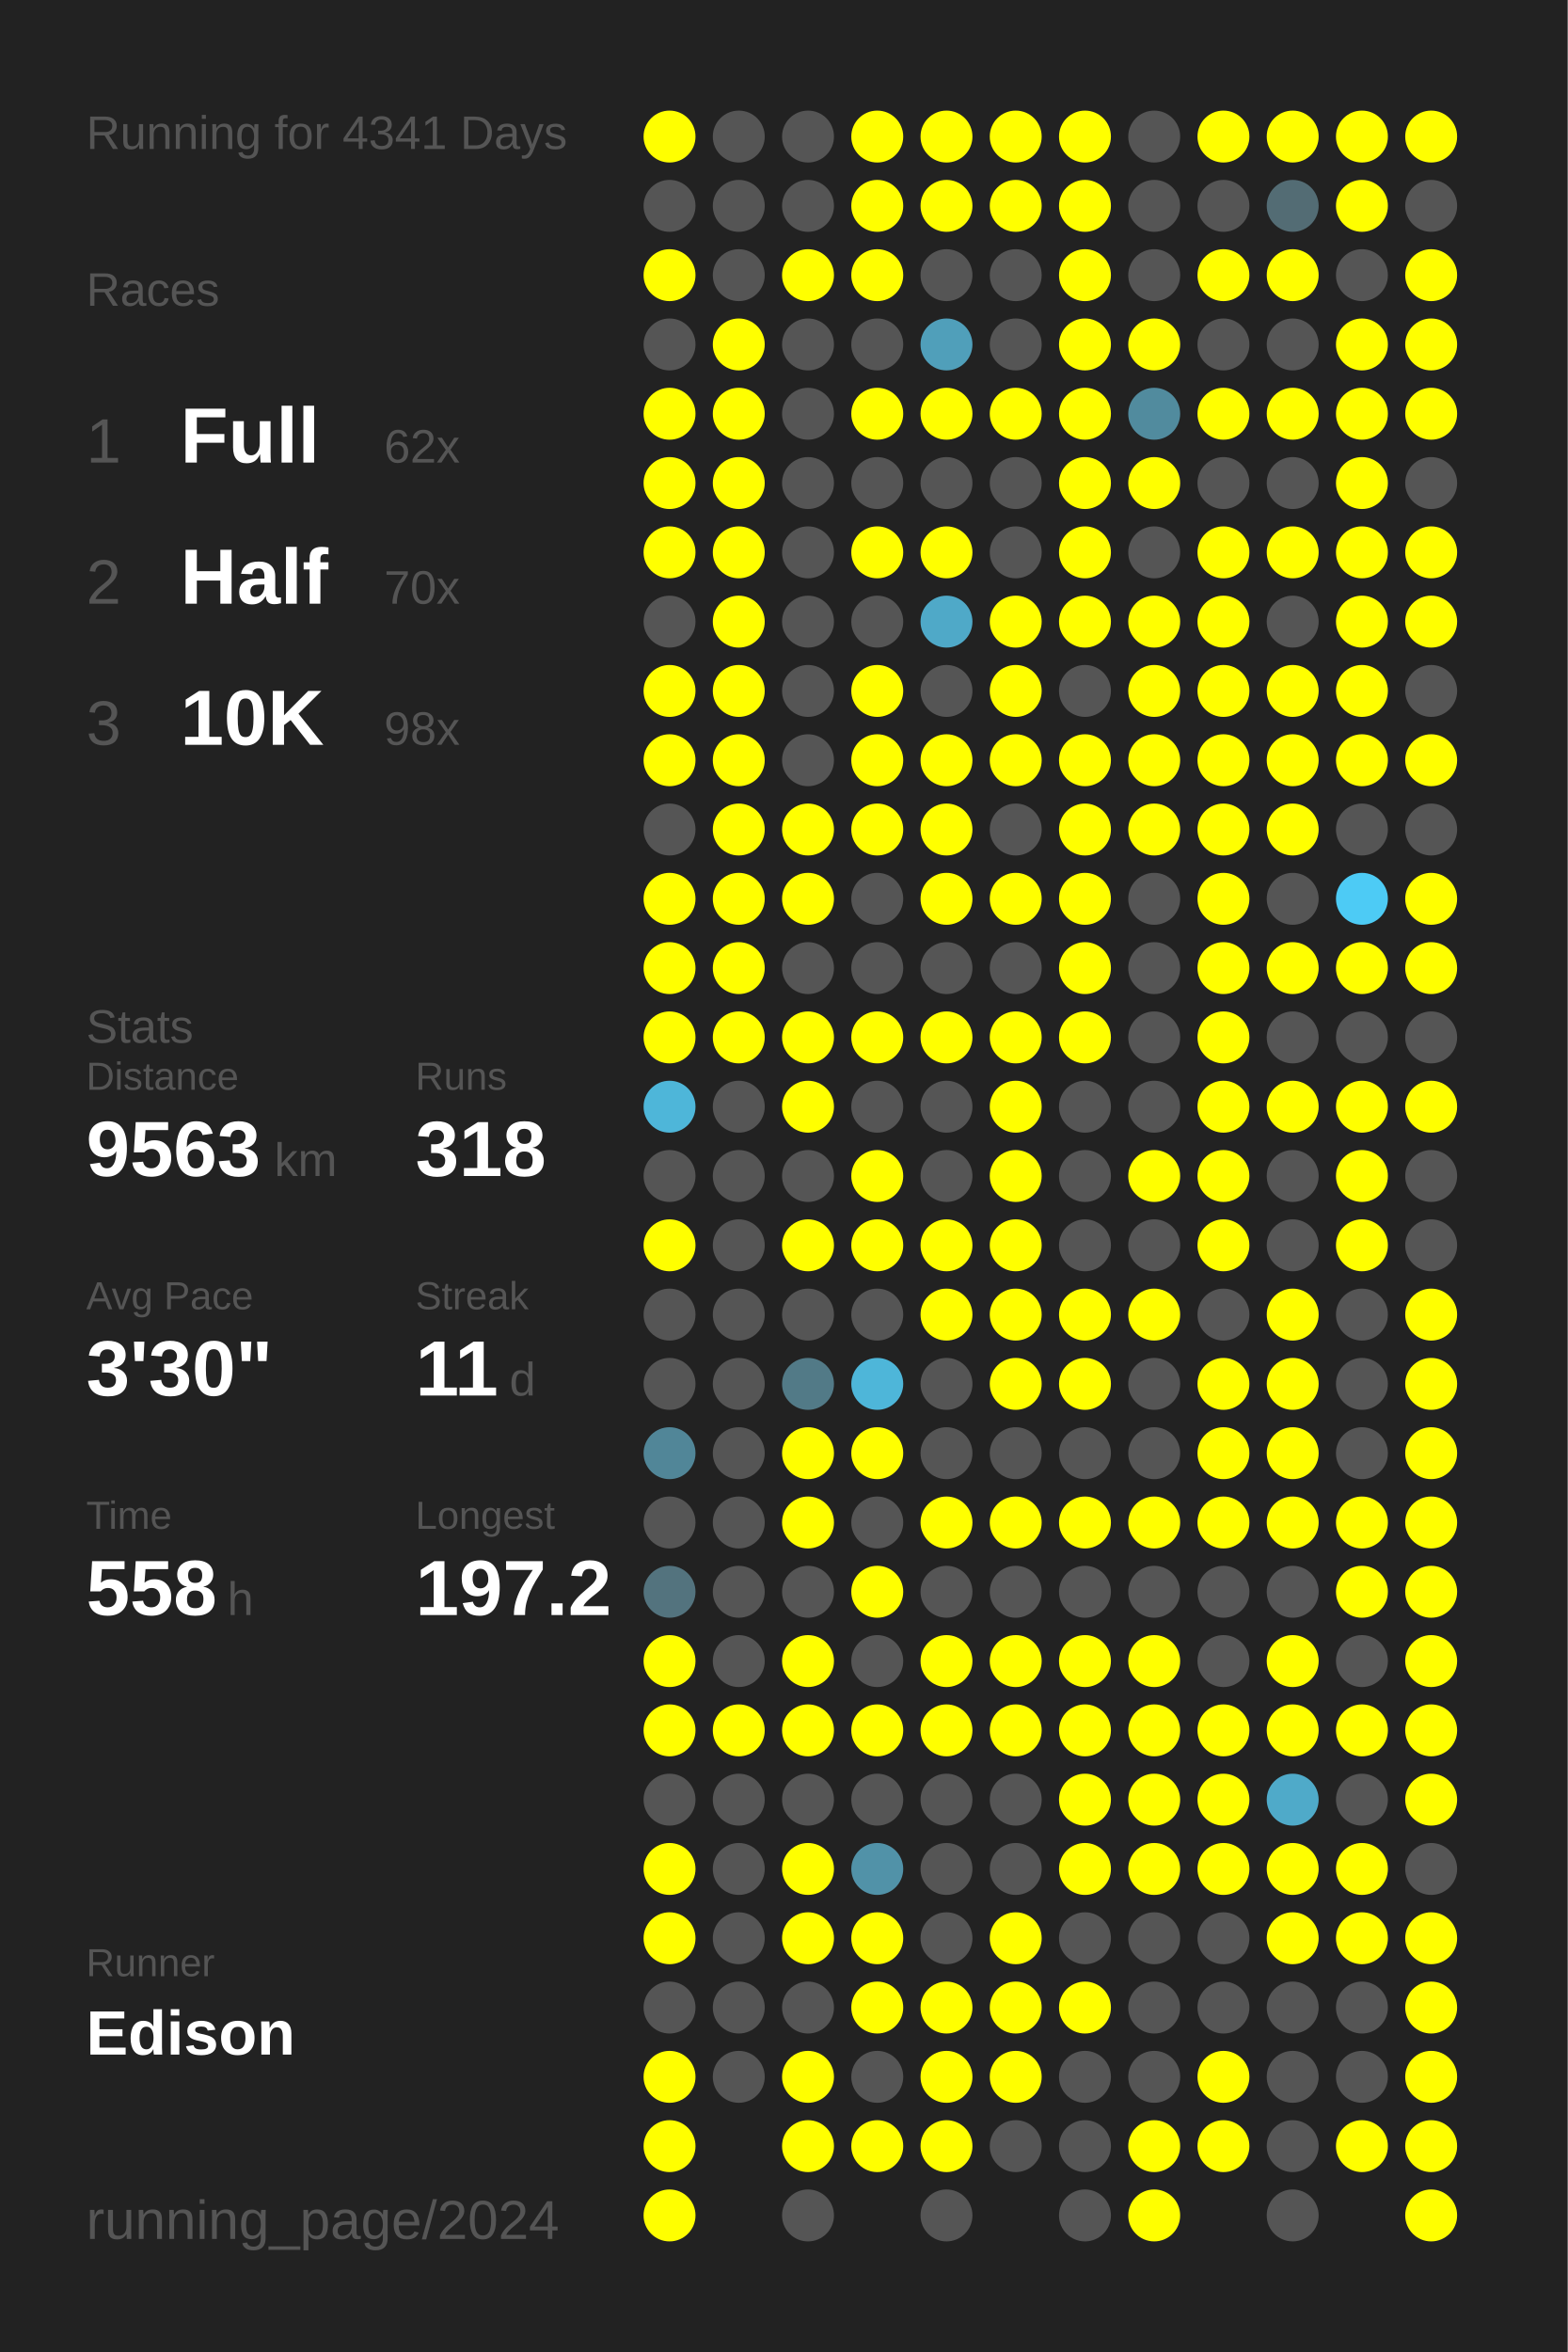
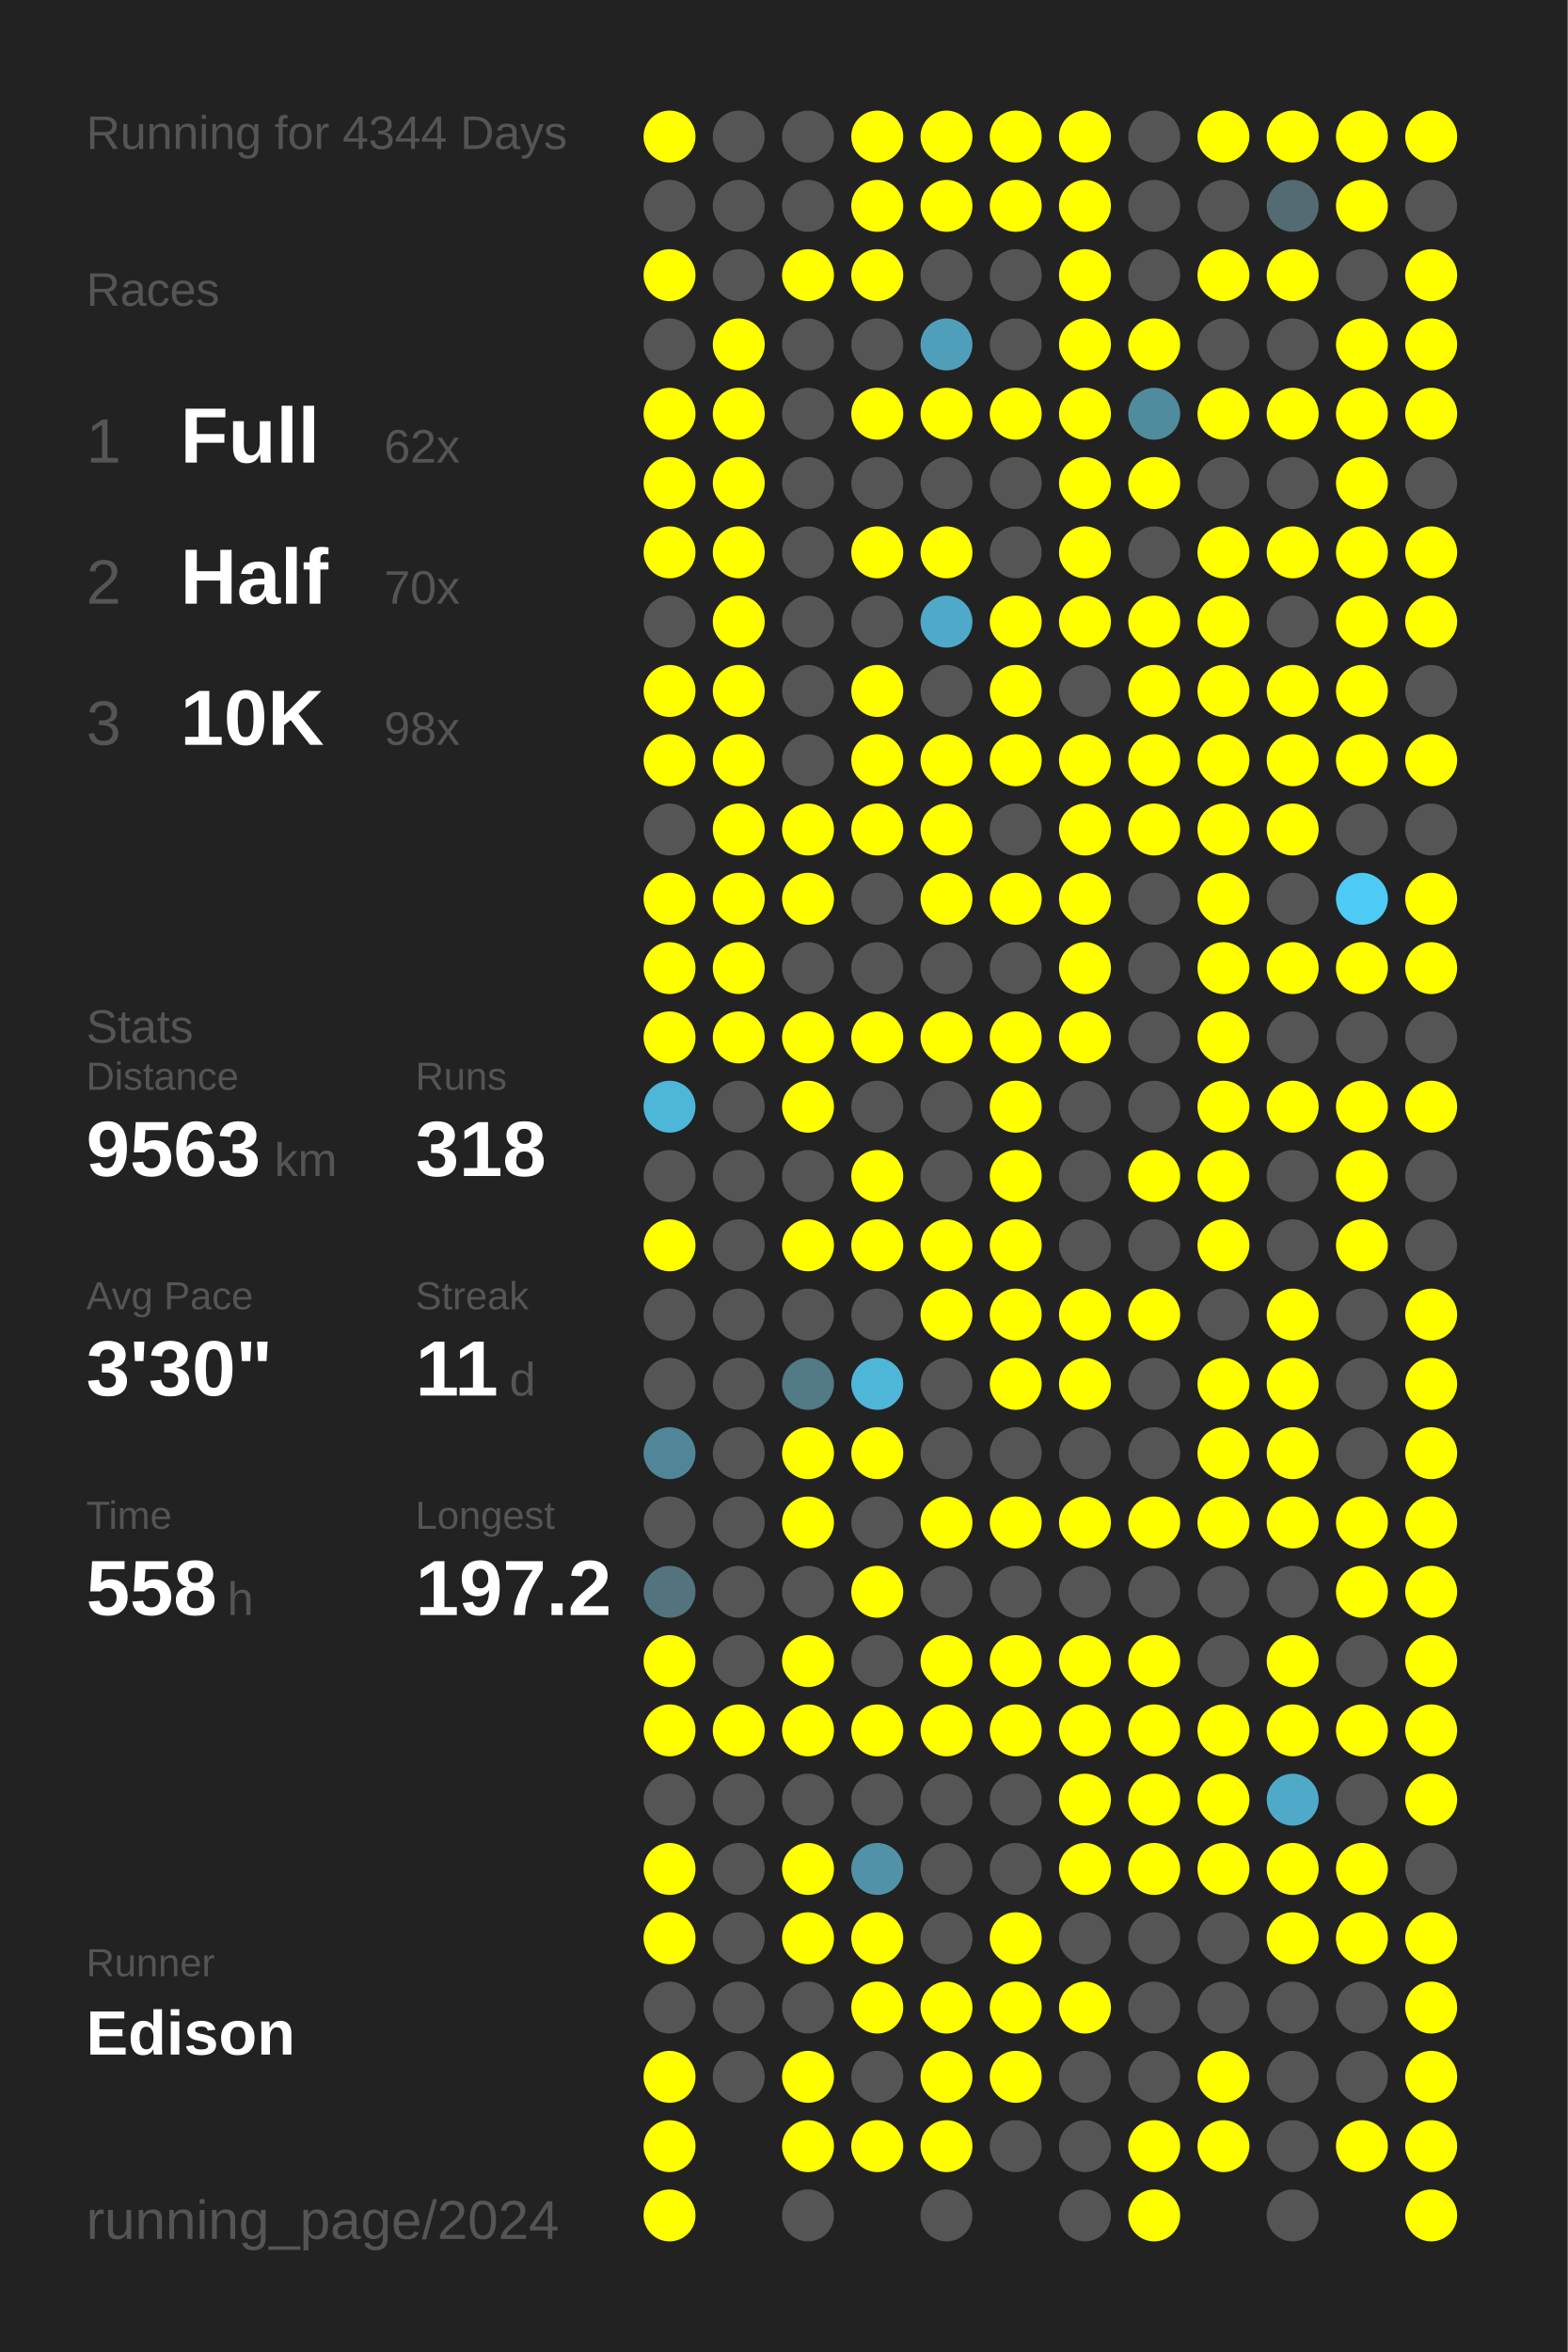
<svg xmlns="http://www.w3.org/2000/svg" baseProfile="full" height="300mm" version="1.1" viewBox="0,0,200,300" width="200mm">
  <defs />
  <rect fill="#222222" height="300" width="200" x="0" y="0" />
-   <text fill="#555555" style="font-size:6px; font-family:Arial;" x="11" y="19">Running for 4341 Days</text>
+   <text fill="#555555" style="font-size:6px; font-family:Arial;" x="11" y="19">Running for 4344 Days</text>
  <text fill="#555555" style="font-size:6px; font-family:Arial;" x="11" y="39">Races</text>
  <text fill="#555555" style="font-size:8px; font-family:Arial;" x="11" y="59">1</text>
  <text fill="#FFFFFF" style="font-size:10px; font-family:Arial; font-weight:bold;" x="23" y="59">Full</text>
  <text fill="#555555" style="font-size:6px; font-family:Arial;" x="49" y="59">62x</text>
  <text fill="#555555" style="font-size:8px; font-family:Arial;" x="11" y="77">2</text>
  <text fill="#FFFFFF" style="font-size:10px; font-family:Arial; font-weight:bold;" x="23" y="77">Half</text>
  <text fill="#555555" style="font-size:6px; font-family:Arial;" x="49" y="77">70x</text>
  <text fill="#555555" style="font-size:8px; font-family:Arial;" x="11" y="95">3</text>
  <text fill="#FFFFFF" style="font-size:10px; font-family:Arial; font-weight:bold;" x="23" y="95">10K</text>
  <text fill="#555555" style="font-size:6px; font-family:Arial;" x="49" y="95">98x</text>
  <text fill="#555555" style="font-size:6px; font-family:Arial;" x="11" y="133">Stats</text>
  <text fill="#555555" style="font-size:5px; font-family:Arial;" x="11" y="139">Distance</text>
  <text fill="#FFFFFF" style="font-size:10px; font-family:Arial; font-weight:bold;" x="11" y="150">9563</text>
  <text fill="#555555" style="font-size:6px; font-family:Arial;" x="35" y="150">km</text>
  <text fill="#555555" style="font-size:5px; font-family:Arial;" x="53" y="139">Runs</text>
  <text fill="#FFFFFF" style="font-size:10px; font-family:Arial; font-weight:bold;" x="53" y="150">318</text>
  <text fill="#555555" style="font-size:5px; font-family:Arial;" x="11" y="167">Avg Pace</text>
  <text fill="#FFFFFF" style="font-size:10px; font-family:Arial; font-weight:bold;" x="11" y="178">3'30"</text>
  <text fill="#555555" style="font-size:5px; font-family:Arial;" x="53" y="167">Streak</text>
  <text fill="#FFFFFF" style="font-size:10px; font-family:Arial; font-weight:bold;" x="53" y="178">11</text>
  <text fill="#555555" style="font-size:6px; font-family:Arial;" x="65" y="178">d</text>
  <text fill="#555555" style="font-size:5px; font-family:Arial;" x="11" y="195">Time</text>
  <text fill="#FFFFFF" style="font-size:10px; font-family:Arial; font-weight:bold;" x="11" y="206">558</text>
  <text fill="#555555" style="font-size:6px; font-family:Arial;" x="29" y="206">h</text>
  <text fill="#555555" style="font-size:5px; font-family:Arial;" x="53" y="195">Longest</text>
  <text fill="#FFFFFF" style="font-size:10px; font-family:Arial; font-weight:bold;" x="53" y="206">197.2</text>
  <text fill="#555555" style="font-size:5px; font-family:Arial;" x="11" y="252.065">Runner</text>
  <text fill="#FFFFFF" style="font-size:8px; font-family:Arial; font-weight:bold;" x="11" y="262.065">Edison</text>
  <text fill="#555555" style="font-size:7px; font-family:Arial;" x="11" y="285.581">running_page/2024</text>
  <circle cx="85.417" cy="17.419" fill="#FFFF00" r="3.312" />
  <circle cx="85.417" cy="26.258" fill="#555555" r="3.312" />
  <circle cx="85.417" cy="35.097" fill="#FFFF00" r="3.312" />
  <circle cx="85.417" cy="43.935" fill="#555555" r="3.312" />
  <circle cx="85.417" cy="52.774" fill="#FFFF00" r="3.312" />
  <circle cx="85.417" cy="61.613" fill="#FFFF00" r="3.312" />
  <circle cx="85.417" cy="70.452" fill="#FFFF00" r="3.312" />
  <circle cx="85.417" cy="79.29" fill="#555555" r="3.312" />
  <circle cx="85.417" cy="88.129" fill="#FFFF00" r="3.312" />
  <circle cx="85.417" cy="96.968" fill="#FFFF00" r="3.312" />
  <circle cx="85.417" cy="105.806" fill="#555555" r="3.312" />
  <circle cx="85.417" cy="114.645" fill="#FFFF00" r="3.312" />
  <circle cx="85.417" cy="123.484" fill="#FFFF00" r="3.312" />
  <circle cx="85.417" cy="132.323" fill="#FFFF00" r="3.312" />
  <circle cx="85.417" cy="141.161" fill="#4eb6d9" r="3.312" />
  <circle cx="85.417" cy="150" fill="#555555" r="3.312" />
  <circle cx="85.417" cy="158.839" fill="#FFFF00" r="3.312" />
  <circle cx="85.417" cy="167.677" fill="#555555" r="3.312" />
  <circle cx="85.417" cy="176.516" fill="#555555" r="3.312" />
  <circle cx="85.417" cy="185.355" fill="#518698" r="3.312" />
  <circle cx="85.417" cy="194.194" fill="#555555" r="3.312" />
  <circle cx="85.417" cy="203.032" fill="#53737e" r="3.312" />
  <circle cx="85.417" cy="211.871" fill="#FFFF00" r="3.312" />
  <circle cx="85.417" cy="220.71" fill="#FFFF00" r="3.312" />
  <circle cx="85.417" cy="229.548" fill="#555555" r="3.312" />
  <circle cx="85.417" cy="238.387" fill="#FFFF00" r="3.312" />
  <circle cx="85.417" cy="247.226" fill="#FFFF00" r="3.312" />
  <circle cx="85.417" cy="256.065" fill="#555555" r="3.312" />
  <circle cx="85.417" cy="264.903" fill="#FFFF00" r="3.312" />
  <circle cx="85.417" cy="273.742" fill="#FFFF00" r="3.312" />
  <circle cx="85.417" cy="282.581" fill="#FFFF00" r="3.312" />
  <circle cx="94.25" cy="17.419" fill="#555555" r="3.312" />
  <circle cx="94.25" cy="26.258" fill="#555555" r="3.312" />
  <circle cx="94.25" cy="35.097" fill="#555555" r="3.312" />
  <circle cx="94.25" cy="43.935" fill="#FFFF00" r="3.312" />
  <circle cx="94.25" cy="52.774" fill="#FFFF00" r="3.312" />
  <circle cx="94.25" cy="61.613" fill="#FFFF00" r="3.312" />
  <circle cx="94.25" cy="70.452" fill="#FFFF00" r="3.312" />
  <circle cx="94.25" cy="79.29" fill="#FFFF00" r="3.312" />
  <circle cx="94.25" cy="88.129" fill="#FFFF00" r="3.312" />
  <circle cx="94.25" cy="96.968" fill="#FFFF00" r="3.312" />
  <circle cx="94.25" cy="105.806" fill="#FFFF00" r="3.312" />
  <circle cx="94.25" cy="114.645" fill="#FFFF00" r="3.312" />
  <circle cx="94.25" cy="123.484" fill="#FFFF00" r="3.312" />
  <circle cx="94.25" cy="132.323" fill="#FFFF00" r="3.312" />
  <circle cx="94.25" cy="141.161" fill="#555555" r="3.312" />
  <circle cx="94.25" cy="150" fill="#555555" r="3.312" />
  <circle cx="94.25" cy="158.839" fill="#555555" r="3.312" />
  <circle cx="94.25" cy="167.677" fill="#555555" r="3.312" />
  <circle cx="94.25" cy="176.516" fill="#555555" r="3.312" />
  <circle cx="94.25" cy="185.355" fill="#555555" r="3.312" />
  <circle cx="94.25" cy="194.194" fill="#555555" r="3.312" />
  <circle cx="94.25" cy="203.032" fill="#555555" r="3.312" />
  <circle cx="94.25" cy="211.871" fill="#555555" r="3.312" />
  <circle cx="94.25" cy="220.71" fill="#FFFF00" r="3.312" />
  <circle cx="94.25" cy="229.548" fill="#555555" r="3.312" />
  <circle cx="94.25" cy="238.387" fill="#555555" r="3.312" />
  <circle cx="94.25" cy="247.226" fill="#555555" r="3.312" />
  <circle cx="94.25" cy="256.065" fill="#555555" r="3.312" />
  <circle cx="94.25" cy="264.903" fill="#555555" r="3.312" />
  <circle cx="103.083" cy="17.419" fill="#555555" r="3.312" />
  <circle cx="103.083" cy="26.258" fill="#555555" r="3.312" />
  <circle cx="103.083" cy="35.097" fill="#FFFF00" r="3.312" />
  <circle cx="103.083" cy="43.935" fill="#555555" r="3.312" />
  <circle cx="103.083" cy="52.774" fill="#555555" r="3.312" />
  <circle cx="103.083" cy="61.613" fill="#555555" r="3.312" />
  <circle cx="103.083" cy="70.452" fill="#555555" r="3.312" />
  <circle cx="103.083" cy="79.29" fill="#555555" r="3.312" />
  <circle cx="103.083" cy="88.129" fill="#555555" r="3.312" />
  <circle cx="103.083" cy="96.968" fill="#555555" r="3.312" />
  <circle cx="103.083" cy="105.806" fill="#FFFF00" r="3.312" />
  <circle cx="103.083" cy="114.645" fill="#FFFF00" r="3.312" />
  <circle cx="103.083" cy="123.484" fill="#555555" r="3.312" />
  <circle cx="103.083" cy="132.323" fill="#FFFF00" r="3.312" />
  <circle cx="103.083" cy="141.161" fill="#FFFF00" r="3.312" />
  <circle cx="103.083" cy="150" fill="#555555" r="3.312" />
  <circle cx="103.083" cy="158.839" fill="#FFFF00" r="3.312" />
  <circle cx="103.083" cy="167.677" fill="#555555" r="3.312" />
  <circle cx="103.083" cy="176.516" fill="#527a87" r="3.312" />
  <circle cx="103.083" cy="185.355" fill="#FFFF00" r="3.312" />
  <circle cx="103.083" cy="194.194" fill="#FFFF00" r="3.312" />
  <circle cx="103.083" cy="203.032" fill="#555555" r="3.312" />
  <circle cx="103.083" cy="211.871" fill="#FFFF00" r="3.312" />
  <circle cx="103.083" cy="220.71" fill="#FFFF00" r="3.312" />
  <circle cx="103.083" cy="229.548" fill="#555555" r="3.312" />
  <circle cx="103.083" cy="238.387" fill="#FFFF00" r="3.312" />
  <circle cx="103.083" cy="247.226" fill="#FFFF00" r="3.312" />
  <circle cx="103.083" cy="256.065" fill="#555555" r="3.312" />
  <circle cx="103.083" cy="264.903" fill="#FFFF00" r="3.312" />
  <circle cx="103.083" cy="273.742" fill="#FFFF00" r="3.312" />
  <circle cx="103.083" cy="282.581" fill="#555555" r="3.312" />
  <circle cx="111.917" cy="17.419" fill="#FFFF00" r="3.312" />
  <circle cx="111.917" cy="26.258" fill="#FFFF00" r="3.312" />
  <circle cx="111.917" cy="35.097" fill="#FFFF00" r="3.312" />
  <circle cx="111.917" cy="43.935" fill="#555555" r="3.312" />
  <circle cx="111.917" cy="52.774" fill="#FFFF00" r="3.312" />
  <circle cx="111.917" cy="61.613" fill="#555555" r="3.312" />
  <circle cx="111.917" cy="70.452" fill="#FFFF00" r="3.312" />
  <circle cx="111.917" cy="79.29" fill="#555555" r="3.312" />
  <circle cx="111.917" cy="88.129" fill="#FFFF00" r="3.312" />
  <circle cx="111.917" cy="96.968" fill="#FFFF00" r="3.312" />
  <circle cx="111.917" cy="105.806" fill="#FFFF00" r="3.312" />
  <circle cx="111.917" cy="114.645" fill="#555555" r="3.312" />
  <circle cx="111.917" cy="123.484" fill="#555555" r="3.312" />
  <circle cx="111.917" cy="132.323" fill="#FFFF00" r="3.312" />
  <circle cx="111.917" cy="141.161" fill="#555555" r="3.312" />
  <circle cx="111.917" cy="150" fill="#FFFF00" r="3.312" />
  <circle cx="111.917" cy="158.839" fill="#FFFF00" r="3.312" />
  <circle cx="111.917" cy="167.677" fill="#555555" r="3.312" />
  <circle cx="111.917" cy="176.516" fill="#4eb6d9" r="3.312" />
  <circle cx="111.917" cy="185.355" fill="#FFFF00" r="3.312" />
  <circle cx="111.917" cy="194.194" fill="#555555" r="3.312" />
  <circle cx="111.917" cy="203.032" fill="#FFFF00" r="3.312" />
  <circle cx="111.917" cy="211.871" fill="#555555" r="3.312" />
  <circle cx="111.917" cy="220.71" fill="#FFFF00" r="3.312" />
  <circle cx="111.917" cy="229.548" fill="#555555" r="3.312" />
  <circle cx="111.917" cy="238.387" fill="#5192a8" r="3.312" />
  <circle cx="111.917" cy="247.226" fill="#FFFF00" r="3.312" />
  <circle cx="111.917" cy="256.065" fill="#FFFF00" r="3.312" />
  <circle cx="111.917" cy="264.903" fill="#555555" r="3.312" />
  <circle cx="111.917" cy="273.742" fill="#FFFF00" r="3.312" />
  <circle cx="120.75" cy="17.419" fill="#FFFF00" r="3.312" />
  <circle cx="120.75" cy="26.258" fill="#FFFF00" r="3.312" />
  <circle cx="120.75" cy="35.097" fill="#555555" r="3.312" />
  <circle cx="120.75" cy="43.935" fill="#509fba" r="3.312" />
  <circle cx="120.75" cy="52.774" fill="#FFFF00" r="3.312" />
  <circle cx="120.75" cy="61.613" fill="#555555" r="3.312" />
  <circle cx="120.75" cy="70.452" fill="#FFFF00" r="3.312" />
  <circle cx="120.75" cy="79.29" fill="#4fa9c8" r="3.312" />
  <circle cx="120.75" cy="88.129" fill="#555555" r="3.312" />
  <circle cx="120.75" cy="96.968" fill="#FFFF00" r="3.312" />
  <circle cx="120.75" cy="105.806" fill="#FFFF00" r="3.312" />
  <circle cx="120.75" cy="114.645" fill="#FFFF00" r="3.312" />
  <circle cx="120.75" cy="123.484" fill="#555555" r="3.312" />
  <circle cx="120.75" cy="132.323" fill="#FFFF00" r="3.312" />
  <circle cx="120.75" cy="141.161" fill="#555555" r="3.312" />
  <circle cx="120.75" cy="150" fill="#555555" r="3.312" />
  <circle cx="120.75" cy="158.839" fill="#FFFF00" r="3.312" />
  <circle cx="120.75" cy="167.677" fill="#FFFF00" r="3.312" />
  <circle cx="120.75" cy="176.516" fill="#555555" r="3.312" />
  <circle cx="120.75" cy="185.355" fill="#555555" r="3.312" />
  <circle cx="120.75" cy="194.194" fill="#FFFF00" r="3.312" />
  <circle cx="120.75" cy="203.032" fill="#555555" r="3.312" />
  <circle cx="120.75" cy="211.871" fill="#FFFF00" r="3.312" />
  <circle cx="120.75" cy="220.71" fill="#FFFF00" r="3.312" />
  <circle cx="120.75" cy="229.548" fill="#555555" r="3.312" />
  <circle cx="120.75" cy="238.387" fill="#555555" r="3.312" />
  <circle cx="120.75" cy="247.226" fill="#555555" r="3.312" />
  <circle cx="120.75" cy="256.065" fill="#FFFF00" r="3.312" />
  <circle cx="120.75" cy="264.903" fill="#FFFF00" r="3.312" />
  <circle cx="120.75" cy="273.742" fill="#FFFF00" r="3.312" />
  <circle cx="120.75" cy="282.581" fill="#555555" r="3.312" />
  <circle cx="129.583" cy="17.419" fill="#FFFF00" r="3.312" />
  <circle cx="129.583" cy="26.258" fill="#FFFF00" r="3.312" />
  <circle cx="129.583" cy="35.097" fill="#555555" r="3.312" />
  <circle cx="129.583" cy="43.935" fill="#555555" r="3.312" />
  <circle cx="129.583" cy="52.774" fill="#FFFF00" r="3.312" />
  <circle cx="129.583" cy="61.613" fill="#555555" r="3.312" />
  <circle cx="129.583" cy="70.452" fill="#555555" r="3.312" />
  <circle cx="129.583" cy="79.29" fill="#FFFF00" r="3.312" />
  <circle cx="129.583" cy="88.129" fill="#FFFF00" r="3.312" />
  <circle cx="129.583" cy="96.968" fill="#FFFF00" r="3.312" />
  <circle cx="129.583" cy="105.806" fill="#555555" r="3.312" />
  <circle cx="129.583" cy="114.645" fill="#FFFF00" r="3.312" />
  <circle cx="129.583" cy="123.484" fill="#555555" r="3.312" />
  <circle cx="129.583" cy="132.323" fill="#FFFF00" r="3.312" />
  <circle cx="129.583" cy="141.161" fill="#FFFF00" r="3.312" />
  <circle cx="129.583" cy="150" fill="#FFFF00" r="3.312" />
  <circle cx="129.583" cy="158.839" fill="#FFFF00" r="3.312" />
  <circle cx="129.583" cy="167.677" fill="#FFFF00" r="3.312" />
  <circle cx="129.583" cy="176.516" fill="#FFFF00" r="3.312" />
  <circle cx="129.583" cy="185.355" fill="#555555" r="3.312" />
  <circle cx="129.583" cy="194.194" fill="#FFFF00" r="3.312" />
  <circle cx="129.583" cy="203.032" fill="#555555" r="3.312" />
  <circle cx="129.583" cy="211.871" fill="#FFFF00" r="3.312" />
  <circle cx="129.583" cy="220.71" fill="#FFFF00" r="3.312" />
  <circle cx="129.583" cy="229.548" fill="#555555" r="3.312" />
  <circle cx="129.583" cy="238.387" fill="#555555" r="3.312" />
  <circle cx="129.583" cy="247.226" fill="#FFFF00" r="3.312" />
  <circle cx="129.583" cy="256.065" fill="#FFFF00" r="3.312" />
  <circle cx="129.583" cy="264.903" fill="#FFFF00" r="3.312" />
  <circle cx="129.583" cy="273.742" fill="#555555" r="3.312" />
  <circle cx="138.417" cy="17.419" fill="#FFFF00" r="3.312" />
  <circle cx="138.417" cy="26.258" fill="#FFFF00" r="3.312" />
  <circle cx="138.417" cy="35.097" fill="#FFFF00" r="3.312" />
  <circle cx="138.417" cy="43.935" fill="#FFFF00" r="3.312" />
  <circle cx="138.417" cy="52.774" fill="#FFFF00" r="3.312" />
  <circle cx="138.417" cy="61.613" fill="#FFFF00" r="3.312" />
  <circle cx="138.417" cy="70.452" fill="#FFFF00" r="3.312" />
  <circle cx="138.417" cy="79.29" fill="#FFFF00" r="3.312" />
  <circle cx="138.417" cy="88.129" fill="#555555" r="3.312" />
  <circle cx="138.417" cy="96.968" fill="#FFFF00" r="3.312" />
  <circle cx="138.417" cy="105.806" fill="#FFFF00" r="3.312" />
  <circle cx="138.417" cy="114.645" fill="#FFFF00" r="3.312" />
  <circle cx="138.417" cy="123.484" fill="#FFFF00" r="3.312" />
  <circle cx="138.417" cy="132.323" fill="#FFFF00" r="3.312" />
  <circle cx="138.417" cy="141.161" fill="#555555" r="3.312" />
  <circle cx="138.417" cy="150" fill="#555555" r="3.312" />
  <circle cx="138.417" cy="158.839" fill="#555555" r="3.312" />
  <circle cx="138.417" cy="167.677" fill="#FFFF00" r="3.312" />
  <circle cx="138.417" cy="176.516" fill="#FFFF00" r="3.312" />
  <circle cx="138.417" cy="185.355" fill="#555555" r="3.312" />
  <circle cx="138.417" cy="194.194" fill="#FFFF00" r="3.312" />
  <circle cx="138.417" cy="203.032" fill="#555555" r="3.312" />
  <circle cx="138.417" cy="211.871" fill="#FFFF00" r="3.312" />
  <circle cx="138.417" cy="220.71" fill="#FFFF00" r="3.312" />
  <circle cx="138.417" cy="229.548" fill="#FFFF00" r="3.312" />
  <circle cx="138.417" cy="238.387" fill="#FFFF00" r="3.312" />
  <circle cx="138.417" cy="247.226" fill="#555555" r="3.312" />
  <circle cx="138.417" cy="256.065" fill="#FFFF00" r="3.312" />
  <circle cx="138.417" cy="264.903" fill="#555555" r="3.312" />
  <circle cx="138.417" cy="273.742" fill="#555555" r="3.312" />
  <circle cx="138.417" cy="282.581" fill="#555555" r="3.312" />
  <circle cx="147.25" cy="17.419" fill="#555555" r="3.312" />
  <circle cx="147.25" cy="26.258" fill="#555555" r="3.312" />
  <circle cx="147.25" cy="35.097" fill="#555555" r="3.312" />
  <circle cx="147.25" cy="43.935" fill="#FFFF00" r="3.312" />
  <circle cx="147.25" cy="52.774" fill="#518b9e" r="3.312" />
  <circle cx="147.25" cy="61.613" fill="#FFFF00" r="3.312" />
  <circle cx="147.25" cy="70.452" fill="#555555" r="3.312" />
  <circle cx="147.25" cy="79.29" fill="#FFFF00" r="3.312" />
  <circle cx="147.25" cy="88.129" fill="#FFFF00" r="3.312" />
  <circle cx="147.25" cy="96.968" fill="#FFFF00" r="3.312" />
  <circle cx="147.25" cy="105.806" fill="#FFFF00" r="3.312" />
  <circle cx="147.25" cy="114.645" fill="#555555" r="3.312" />
  <circle cx="147.25" cy="123.484" fill="#555555" r="3.312" />
  <circle cx="147.25" cy="132.323" fill="#555555" r="3.312" />
  <circle cx="147.25" cy="141.161" fill="#555555" r="3.312" />
  <circle cx="147.25" cy="150" fill="#FFFF00" r="3.312" />
  <circle cx="147.25" cy="158.839" fill="#555555" r="3.312" />
  <circle cx="147.25" cy="167.677" fill="#FFFF00" r="3.312" />
  <circle cx="147.25" cy="176.516" fill="#555555" r="3.312" />
  <circle cx="147.25" cy="185.355" fill="#555555" r="3.312" />
  <circle cx="147.25" cy="194.194" fill="#FFFF00" r="3.312" />
  <circle cx="147.25" cy="203.032" fill="#555555" r="3.312" />
  <circle cx="147.25" cy="211.871" fill="#FFFF00" r="3.312" />
  <circle cx="147.25" cy="220.71" fill="#FFFF00" r="3.312" />
  <circle cx="147.25" cy="229.548" fill="#FFFF00" r="3.312" />
  <circle cx="147.25" cy="238.387" fill="#FFFF00" r="3.312" />
  <circle cx="147.25" cy="247.226" fill="#555555" r="3.312" />
  <circle cx="147.25" cy="256.065" fill="#555555" r="3.312" />
  <circle cx="147.25" cy="264.903" fill="#555555" r="3.312" />
  <circle cx="147.25" cy="273.742" fill="#FFFF00" r="3.312" />
  <circle cx="147.25" cy="282.581" fill="#FFFF00" r="3.312" />
  <circle cx="156.083" cy="17.419" fill="#FFFF00" r="3.312" />
  <circle cx="156.083" cy="26.258" fill="#555555" r="3.312" />
  <circle cx="156.083" cy="35.097" fill="#FFFF00" r="3.312" />
  <circle cx="156.083" cy="43.935" fill="#555555" r="3.312" />
  <circle cx="156.083" cy="52.774" fill="#FFFF00" r="3.312" />
  <circle cx="156.083" cy="61.613" fill="#555555" r="3.312" />
  <circle cx="156.083" cy="70.452" fill="#FFFF00" r="3.312" />
  <circle cx="156.083" cy="79.29" fill="#FFFF00" r="3.312" />
  <circle cx="156.083" cy="88.129" fill="#FFFF00" r="3.312" />
  <circle cx="156.083" cy="96.968" fill="#FFFF00" r="3.312" />
  <circle cx="156.083" cy="105.806" fill="#FFFF00" r="3.312" />
  <circle cx="156.083" cy="114.645" fill="#FFFF00" r="3.312" />
  <circle cx="156.083" cy="123.484" fill="#FFFF00" r="3.312" />
  <circle cx="156.083" cy="132.323" fill="#FFFF00" r="3.312" />
  <circle cx="156.083" cy="141.161" fill="#FFFF00" r="3.312" />
  <circle cx="156.083" cy="150" fill="#FFFF00" r="3.312" />
  <circle cx="156.083" cy="158.839" fill="#FFFF00" r="3.312" />
  <circle cx="156.083" cy="167.677" fill="#555555" r="3.312" />
  <circle cx="156.083" cy="176.516" fill="#FFFF00" r="3.312" />
  <circle cx="156.083" cy="185.355" fill="#FFFF00" r="3.312" />
  <circle cx="156.083" cy="194.194" fill="#FFFF00" r="3.312" />
  <circle cx="156.083" cy="203.032" fill="#555555" r="3.312" />
  <circle cx="156.083" cy="211.871" fill="#555555" r="3.312" />
  <circle cx="156.083" cy="220.71" fill="#FFFF00" r="3.312" />
  <circle cx="156.083" cy="229.548" fill="#FFFF00" r="3.312" />
  <circle cx="156.083" cy="238.387" fill="#FFFF00" r="3.312" />
  <circle cx="156.083" cy="247.226" fill="#555555" r="3.312" />
  <circle cx="156.083" cy="256.065" fill="#555555" r="3.312" />
  <circle cx="156.083" cy="264.903" fill="#FFFF00" r="3.312" />
  <circle cx="156.083" cy="273.742" fill="#FFFF00" r="3.312" />
  <circle cx="164.917" cy="17.419" fill="#FFFF00" r="3.312" />
  <circle cx="164.917" cy="26.258" fill="#536c74" r="3.312" />
  <circle cx="164.917" cy="35.097" fill="#FFFF00" r="3.312" />
  <circle cx="164.917" cy="43.935" fill="#555555" r="3.312" />
  <circle cx="164.917" cy="52.774" fill="#FFFF00" r="3.312" />
  <circle cx="164.917" cy="61.613" fill="#555555" r="3.312" />
  <circle cx="164.917" cy="70.452" fill="#FFFF00" r="3.312" />
  <circle cx="164.917" cy="79.29" fill="#555555" r="3.312" />
  <circle cx="164.917" cy="88.129" fill="#FFFF00" r="3.312" />
  <circle cx="164.917" cy="96.968" fill="#FFFF00" r="3.312" />
  <circle cx="164.917" cy="105.806" fill="#FFFF00" r="3.312" />
  <circle cx="164.917" cy="114.645" fill="#555555" r="3.312" />
  <circle cx="164.917" cy="123.484" fill="#FFFF00" r="3.312" />
  <circle cx="164.917" cy="132.323" fill="#555555" r="3.312" />
  <circle cx="164.917" cy="141.161" fill="#FFFF00" r="3.312" />
  <circle cx="164.917" cy="150" fill="#555555" r="3.312" />
  <circle cx="164.917" cy="158.839" fill="#555555" r="3.312" />
  <circle cx="164.917" cy="167.677" fill="#FFFF00" r="3.312" />
  <circle cx="164.917" cy="176.516" fill="#FFFF00" r="3.312" />
  <circle cx="164.917" cy="185.355" fill="#FFFF00" r="3.312" />
  <circle cx="164.917" cy="194.194" fill="#FFFF00" r="3.312" />
  <circle cx="164.917" cy="203.032" fill="#555555" r="3.312" />
  <circle cx="164.917" cy="211.871" fill="#FFFF00" r="3.312" />
  <circle cx="164.917" cy="220.71" fill="#FFFF00" r="3.312" />
  <circle cx="164.917" cy="229.548" fill="#4faac9" r="3.312" />
  <circle cx="164.917" cy="238.387" fill="#FFFF00" r="3.312" />
  <circle cx="164.917" cy="247.226" fill="#FFFF00" r="3.312" />
  <circle cx="164.917" cy="256.065" fill="#555555" r="3.312" />
  <circle cx="164.917" cy="264.903" fill="#555555" r="3.312" />
  <circle cx="164.917" cy="273.742" fill="#555555" r="3.312" />
  <circle cx="164.917" cy="282.581" fill="#555555" r="3.312" />
  <circle cx="173.75" cy="17.419" fill="#FFFF00" r="3.312" />
  <circle cx="173.75" cy="26.258" fill="#FFFF00" r="3.312" />
  <circle cx="173.75" cy="35.097" fill="#555555" r="3.312" />
  <circle cx="173.75" cy="43.935" fill="#FFFF00" r="3.312" />
  <circle cx="173.75" cy="52.774" fill="#FFFF00" r="3.312" />
  <circle cx="173.75" cy="61.613" fill="#FFFF00" r="3.312" />
  <circle cx="173.75" cy="70.452" fill="#FFFF00" r="3.312" />
  <circle cx="173.75" cy="79.29" fill="#FFFF00" r="3.312" />
  <circle cx="173.75" cy="88.129" fill="#FFFF00" r="3.312" />
  <circle cx="173.75" cy="96.968" fill="#FFFF00" r="3.312" />
  <circle cx="173.75" cy="105.806" fill="#555555" r="3.312" />
  <circle cx="173.75" cy="114.645" fill="#4dcbf5" r="3.312" />
  <circle cx="173.75" cy="123.484" fill="#FFFF00" r="3.312" />
  <circle cx="173.75" cy="132.323" fill="#555555" r="3.312" />
  <circle cx="173.75" cy="141.161" fill="#FFFF00" r="3.312" />
  <circle cx="173.75" cy="150" fill="#FFFF00" r="3.312" />
  <circle cx="173.75" cy="158.839" fill="#FFFF00" r="3.312" />
  <circle cx="173.75" cy="167.677" fill="#555555" r="3.312" />
  <circle cx="173.75" cy="176.516" fill="#555555" r="3.312" />
  <circle cx="173.75" cy="185.355" fill="#555555" r="3.312" />
  <circle cx="173.75" cy="194.194" fill="#FFFF00" r="3.312" />
  <circle cx="173.75" cy="203.032" fill="#FFFF00" r="3.312" />
  <circle cx="173.75" cy="211.871" fill="#555555" r="3.312" />
  <circle cx="173.75" cy="220.71" fill="#FFFF00" r="3.312" />
  <circle cx="173.75" cy="229.548" fill="#555555" r="3.312" />
  <circle cx="173.75" cy="238.387" fill="#FFFF00" r="3.312" />
  <circle cx="173.75" cy="247.226" fill="#FFFF00" r="3.312" />
  <circle cx="173.75" cy="256.065" fill="#555555" r="3.312" />
  <circle cx="173.75" cy="264.903" fill="#555555" r="3.312" />
  <circle cx="173.75" cy="273.742" fill="#FFFF00" r="3.312" />
  <circle cx="182.583" cy="17.419" fill="#FFFF00" r="3.312" />
  <circle cx="182.583" cy="26.258" fill="#555555" r="3.312" />
  <circle cx="182.583" cy="35.097" fill="#FFFF00" r="3.312" />
  <circle cx="182.583" cy="43.935" fill="#FFFF00" r="3.312" />
  <circle cx="182.583" cy="52.774" fill="#FFFF00" r="3.312" />
  <circle cx="182.583" cy="61.613" fill="#555555" r="3.312" />
  <circle cx="182.583" cy="70.452" fill="#FFFF00" r="3.312" />
  <circle cx="182.583" cy="79.29" fill="#FFFF00" r="3.312" />
  <circle cx="182.583" cy="88.129" fill="#555555" r="3.312" />
  <circle cx="182.583" cy="96.968" fill="#FFFF00" r="3.312" />
  <circle cx="182.583" cy="105.806" fill="#555555" r="3.312" />
  <circle cx="182.583" cy="114.645" fill="#FFFF00" r="3.312" />
  <circle cx="182.583" cy="123.484" fill="#FFFF00" r="3.312" />
  <circle cx="182.583" cy="132.323" fill="#555555" r="3.312" />
  <circle cx="182.583" cy="141.161" fill="#FFFF00" r="3.312" />
  <circle cx="182.583" cy="150" fill="#555555" r="3.312" />
  <circle cx="182.583" cy="158.839" fill="#555555" r="3.312" />
  <circle cx="182.583" cy="167.677" fill="#FFFF00" r="3.312" />
  <circle cx="182.583" cy="176.516" fill="#FFFF00" r="3.312" />
  <circle cx="182.583" cy="185.355" fill="#FFFF00" r="3.312" />
  <circle cx="182.583" cy="194.194" fill="#FFFF00" r="3.312" />
  <circle cx="182.583" cy="203.032" fill="#FFFF00" r="3.312" />
  <circle cx="182.583" cy="211.871" fill="#FFFF00" r="3.312" />
  <circle cx="182.583" cy="220.71" fill="#FFFF00" r="3.312" />
  <circle cx="182.583" cy="229.548" fill="#FFFF00" r="3.312" />
  <circle cx="182.583" cy="238.387" fill="#555555" r="3.312" />
  <circle cx="182.583" cy="247.226" fill="#FFFF00" r="3.312" />
  <circle cx="182.583" cy="256.065" fill="#FFFF00" r="3.312" />
  <circle cx="182.583" cy="264.903" fill="#FFFF00" r="3.312" />
  <circle cx="182.583" cy="273.742" fill="#FFFF00" r="3.312" />
  <circle cx="182.583" cy="282.581" fill="#FFFF00" r="3.312" />
</svg>
